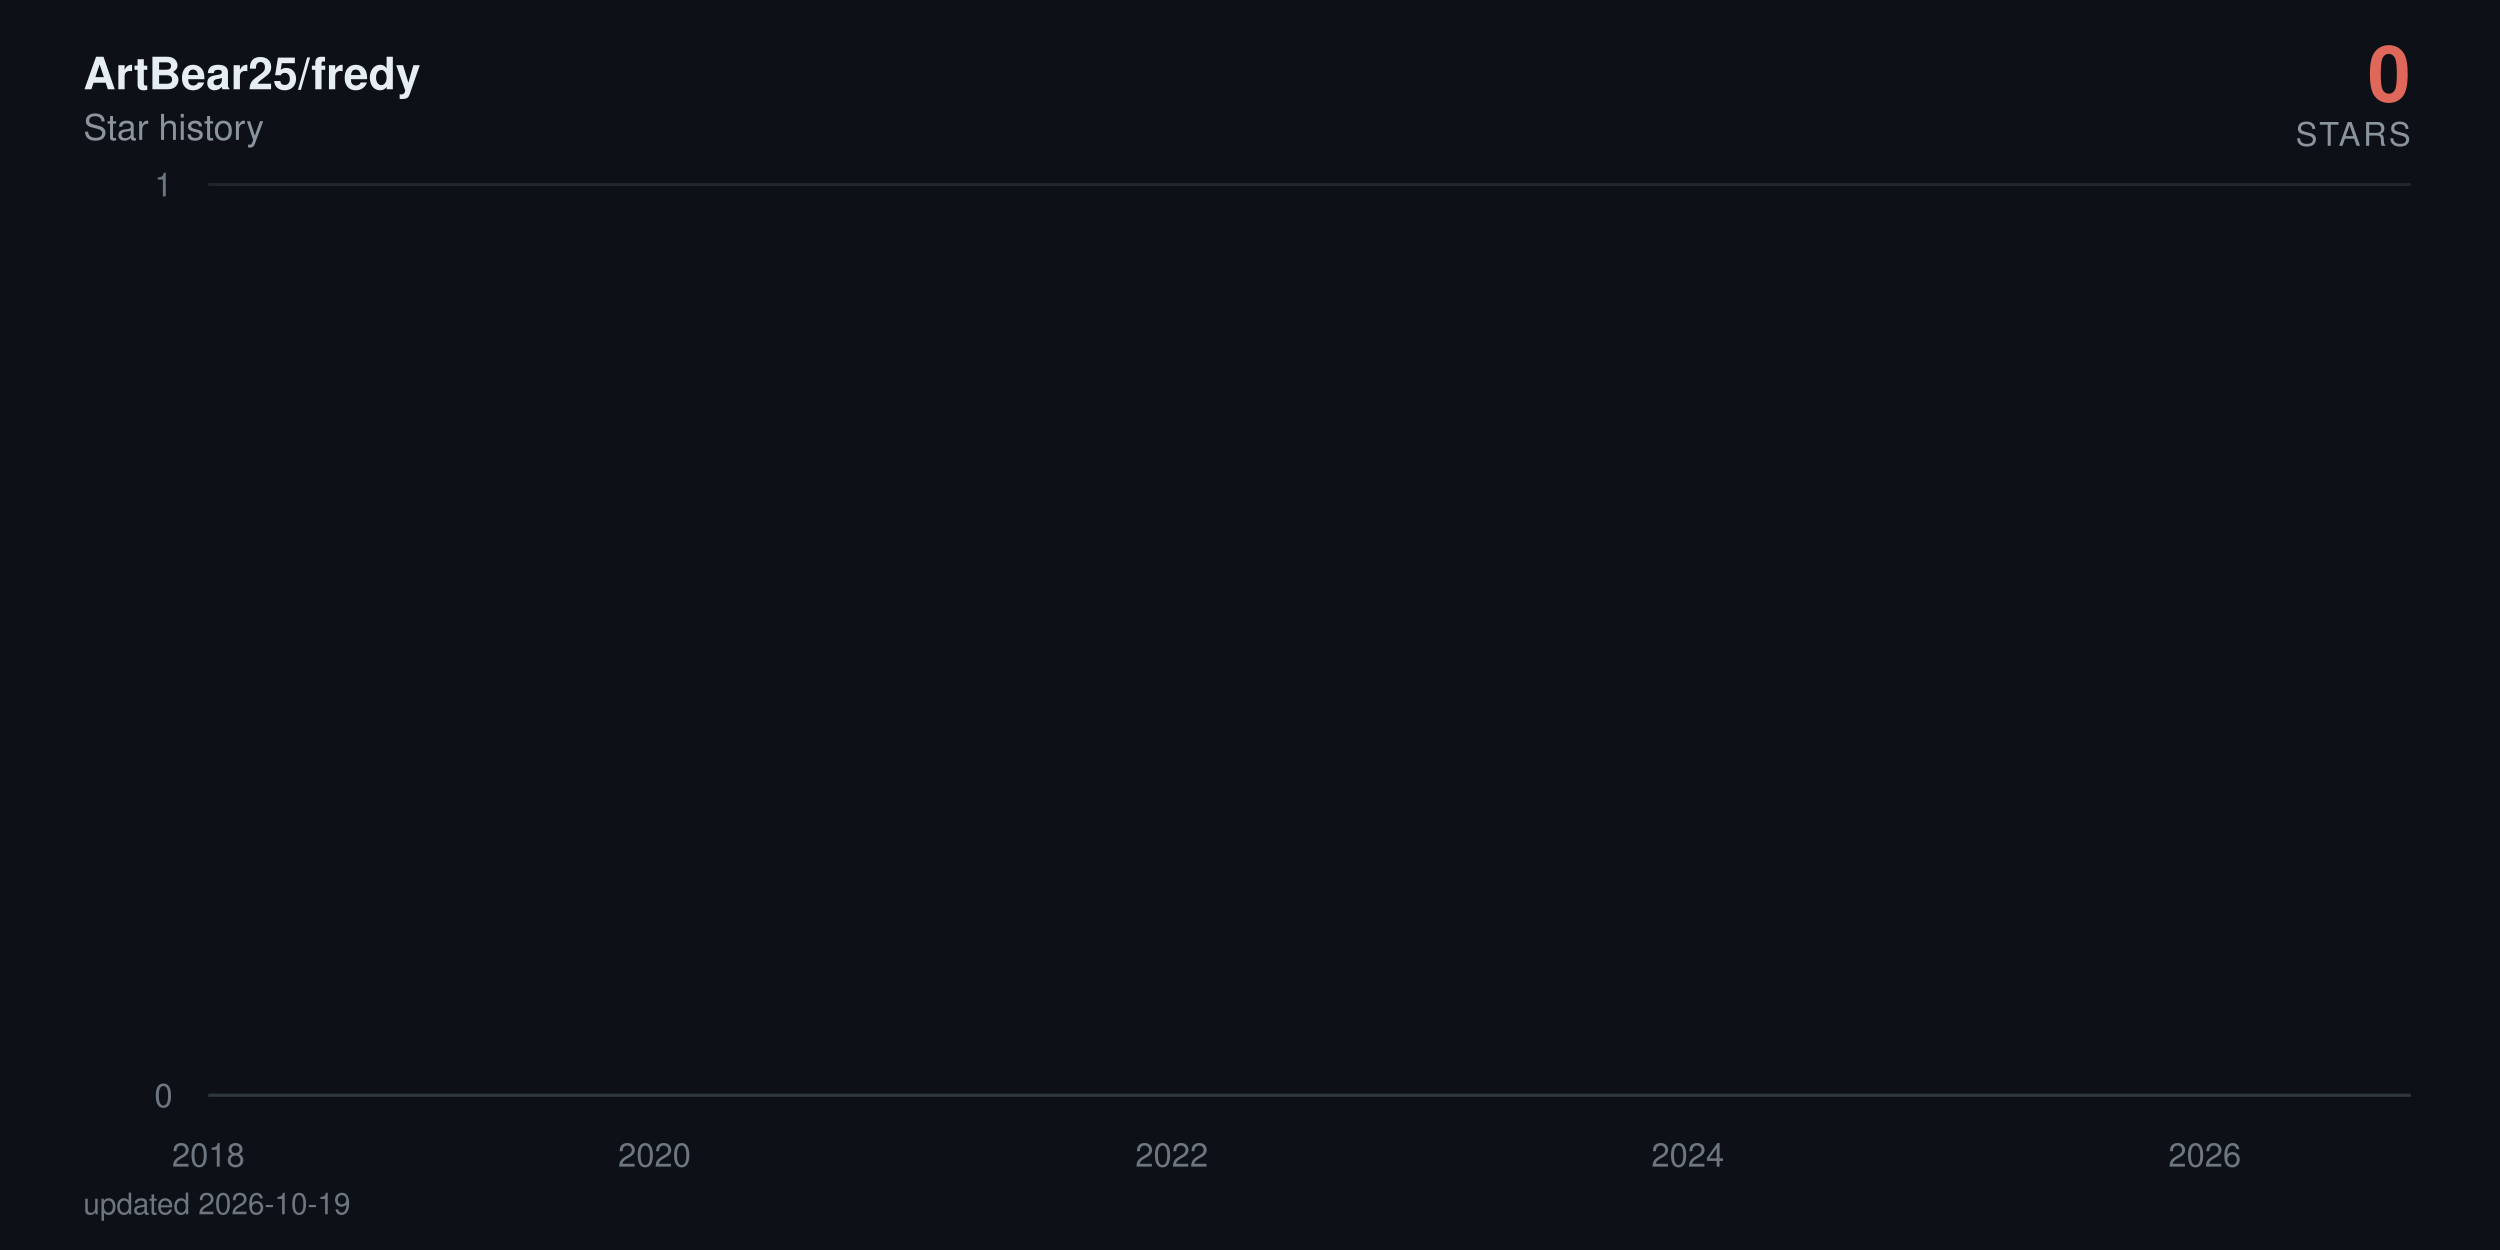
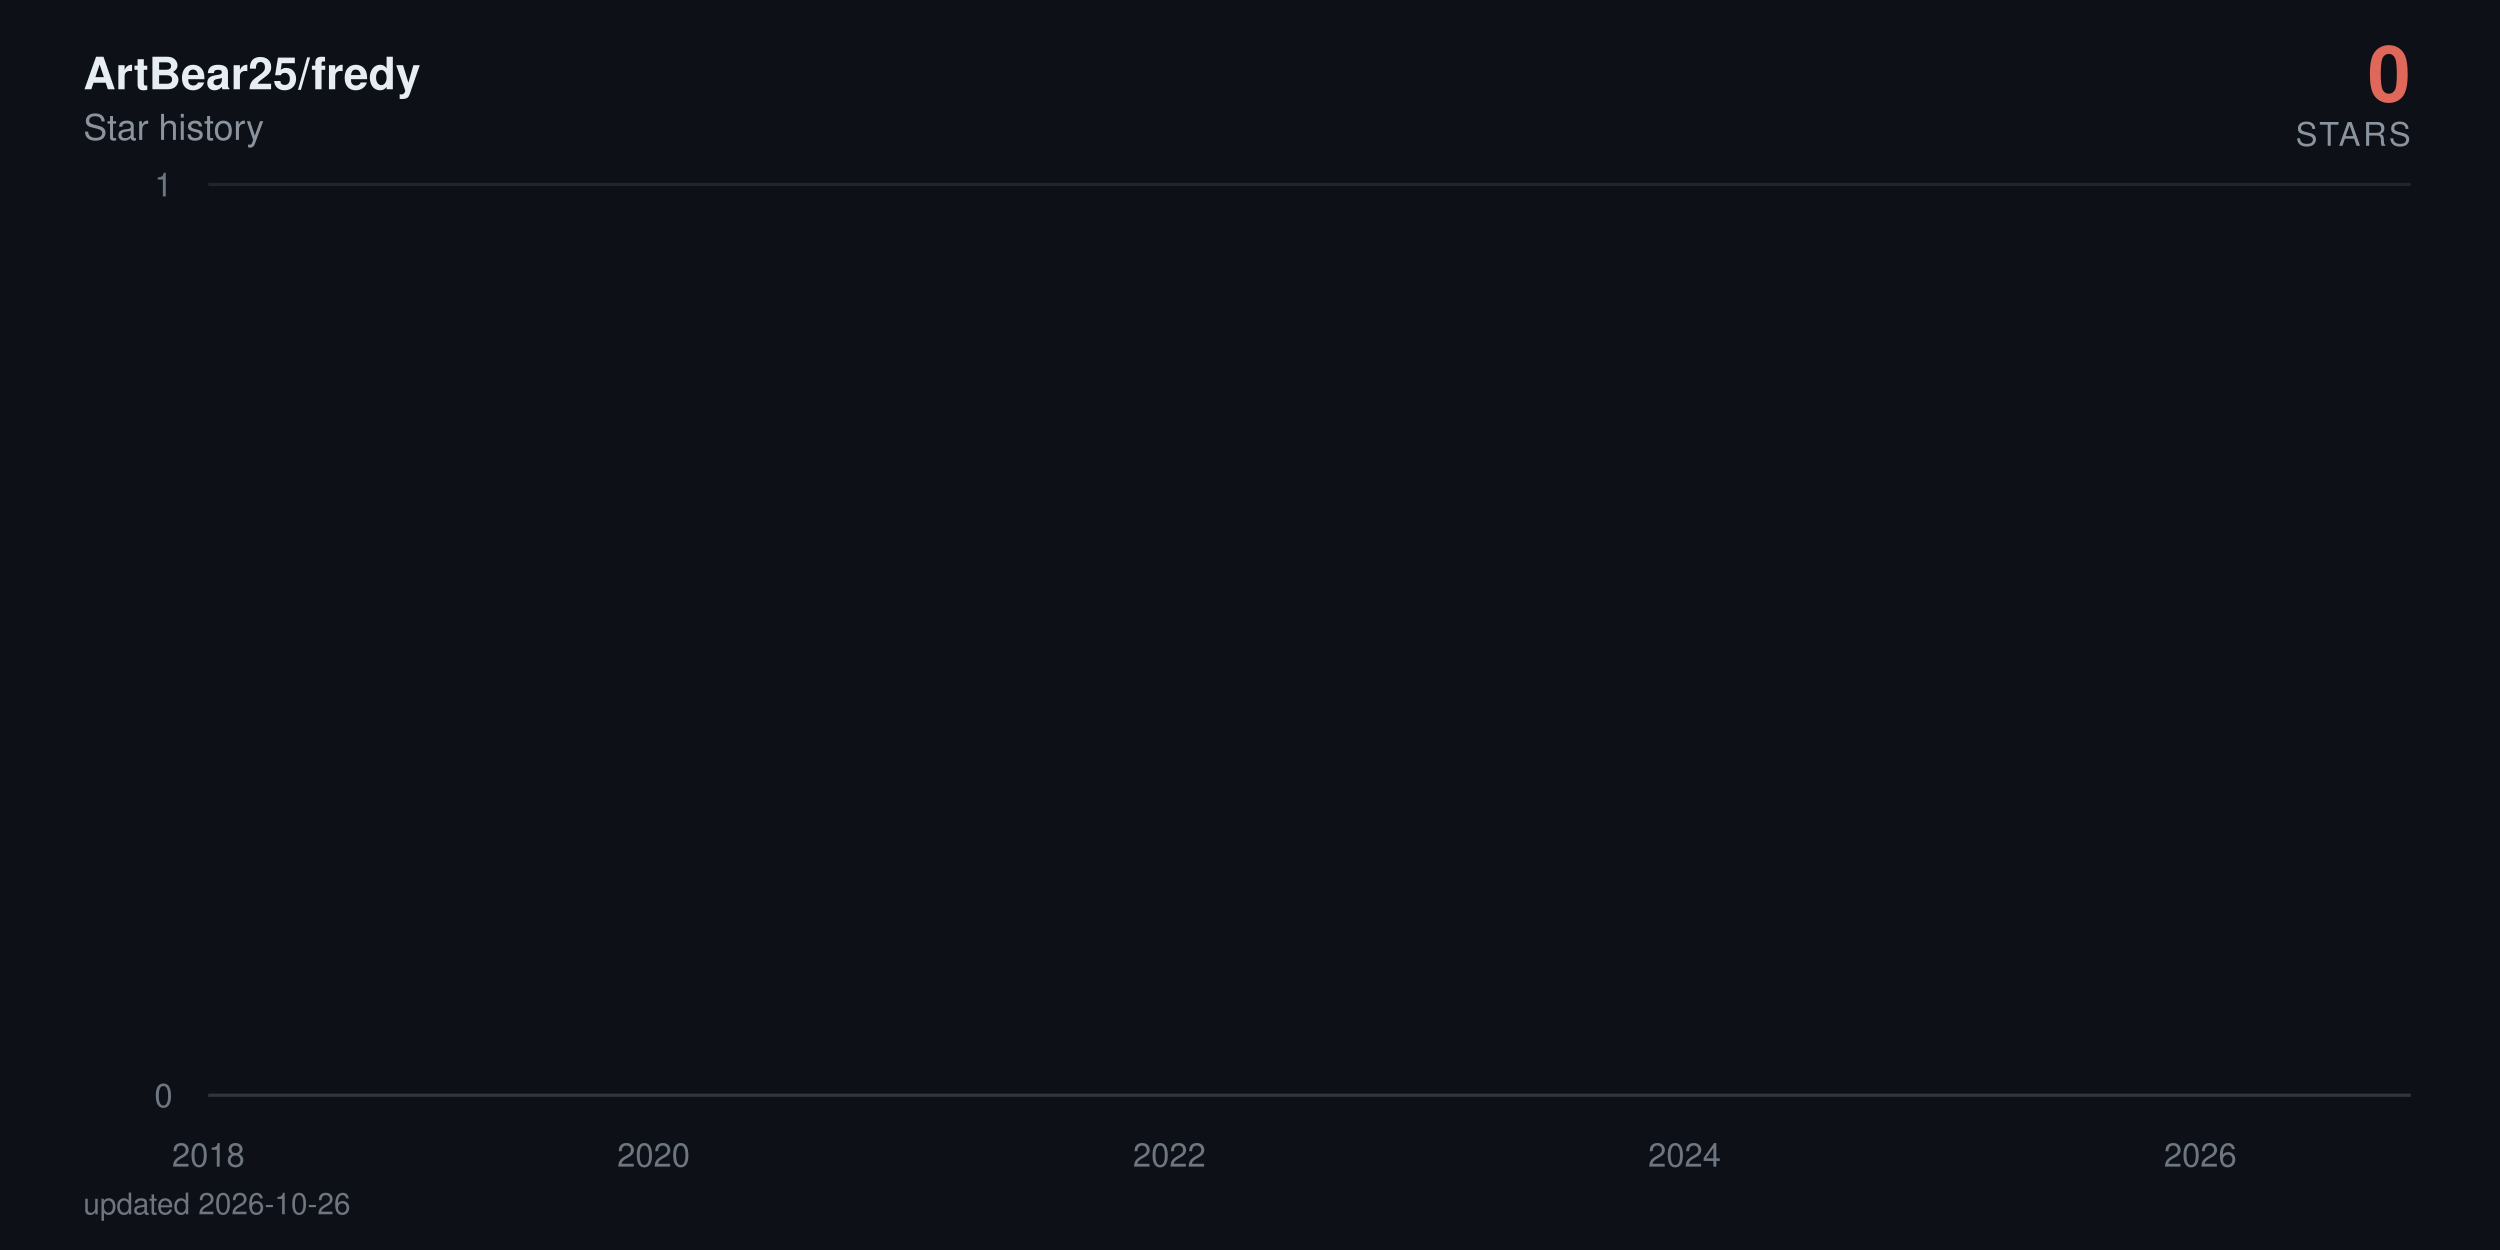
<svg xmlns="http://www.w3.org/2000/svg" viewBox="0 0 840 420" width="840" height="420" role="img" aria-label="ArtBear25/fredy star history: 0 stars">
  <defs>
    <linearGradient id="area" x1="0" y1="0" x2="0" y2="1">
      <stop offset="0%" stop-color="#e0685a" stop-opacity="0.38" />
      <stop offset="100%" stop-color="#e0685a" stop-opacity="0" />
    </linearGradient>
  </defs>
  <style>
    text { font-family: -apple-system, BlinkMacSystemFont, 'Segoe UI', Helvetica, Arial, sans-serif; }
    .tick { fill: #6e7681; font-size: 11px; }
    .title { fill: #e6edf3; font-size: 15px; font-weight: 600; }
    .subtitle { fill: #8b949e; font-size: 12px; }
    .total { fill: #e0685a; font-size: 26px; font-weight: 700; }
    .total-label { fill: #8b949e; font-size: 11px; letter-spacing: 0.08em; }
    .milestone-label { fill: #8b949e; font-size: 10px; font-weight: 600; }
    .footer { fill: #6e7681; font-size: 10px; }

-     .line { stroke-dasharray: 23183; stroke-dashoffset: 23183; animation: draw 2.4s cubic-bezier(0.22, 0.61, 0.36, 1) forwards; }
+     .line { stroke-dasharray: 23184; stroke-dashoffset: 23184; animation: draw 2.4s cubic-bezier(0.22, 0.61, 0.36, 1) forwards; }
    .fill { opacity: 0; animation: appear 1.4s ease-out 0.9s forwards; }
    .milestone { opacity: 0; animation: appear 0.6s ease-out 1.9s forwards; }
    .end { opacity: 0; animation: appear 0.5s ease-out 2.3s forwards; }
    .halo { transform-origin: 810px 368px; animation: pulse 2.8s ease-in-out 2.8s infinite; }

    @keyframes draw { to { stroke-dashoffset: 0; } }
    @keyframes appear { to { opacity: 1; } }
    @keyframes pulse { 0%, 100% { transform: scale(1); opacity: 0.22; } 50% { transform: scale(1.5); opacity: 0.05; } }

    @media (prefers-reduced-motion: reduce) {
      .line { stroke-dashoffset: 0; animation: none; }
      .fill, .milestone, .end { opacity: 1; animation: none; }
      .halo { animation: none; }
    }
  </style>
  <rect width="840" height="420" fill="#0d1117" />
  <text x="28" y="30" class="title">ArtBear25/fredy</text>
  <text x="28" y="47" class="subtitle">Star history</text>
  <text x="810" y="34" text-anchor="end" class="total">0</text>
  <text x="810" y="49" text-anchor="end" class="total-label">STARS</text>
  <line x1="70" y1="368" x2="810" y2="368" stroke="#21262d" stroke-width="1" />
  <text x="58" y="372" text-anchor="end" class="tick">0</text>
  <line x1="70" y1="62" x2="810" y2="62" stroke="#21262d" stroke-width="1" />
  <text x="58" y="66" text-anchor="end" class="tick">1</text>
  <line x1="70" y1="368" x2="810" y2="368" stroke="#30363d" stroke-width="1" />
  <text x="70" y="392" text-anchor="middle" class="tick">2018</text>
-   <text x="219.9" y="392" text-anchor="middle" class="tick">2020</text>
-   <text x="393.7" y="392" text-anchor="middle" class="tick">2022</text>
-   <text x="567.1" y="392" text-anchor="middle" class="tick">2024</text>
-   <text x="740.8" y="392" text-anchor="middle" class="tick">2026</text>
-   <path class="fill" d="M70,368 70,62 L71.7,-64.7 L89.7,-381.5 L90,-441.6 L90.2,-497.5 L196.9,-550 L216.1,-599.7 L219.2,-692 L220.2,-735.3 L224,-776.9 L224.5,-817.1 L231.1,-856 L234.7,-893.7 L255.4,-930.2 L262.5,-965.8 L265.3,-1000.5 L271.5,-1034.3 L284.8,-1067.3 L294.8,-1099.5 L309.5,-1131.1 L310,-1162 L321.4,-1192.3 L321.9,-1222 L326.6,-1251.2 L337.8,-1279.9 L338.3,-1308 L338.5,-1335.7 L341.6,-1363 L342.8,-1389.8 L344.9,-1416.3 L347.6,-1442.3 L359.9,-1468 L368.5,-1493.3 L369.4,-1567.3 L372.5,-1591.4 L377.3,-1615.1 L378.7,-1661.8 L378.9,-1684.7 L379.6,-1707.4 L380.4,-1752 L380.6,-1774 L383,-1795.7 L383.4,-1817.3 L385.6,-1838.6 L387,-1859.7 L387.5,-1880.6 L393.7,-1901.4 L394.8,-1921.9 L395.6,-1942.2 L396.3,-1962.4 L396.8,-1982.4 L397.2,-2002.3 L399.1,-2021.9 L399.8,-2060.8 L400.1,-2080 L400.3,-2099.1 L403.9,-2118 L404.1,-2136.7 L405.1,-2155.3 L405.8,-2173.8 L407.9,-2192.2 L409.1,-2210.4 L411,-2228.5 L413.6,-2246.5 L414.1,-2264.3 L416.5,-2282 L416.7,-2334.5 L420.3,-2351.8 L421,-2368.9 L422.4,-2386 L423.4,-2402.9 L423.6,-2419.8 L426,-2436.5 L427.4,-2453.2 L427.6,-2469.7 L430,-2486.2 L431.4,-2502.5 L432.9,-2535 L433.1,-2551.1 L434.5,-2567 L437.4,-2583 L439.5,-2598.8 L440.5,-2614.5 L441.4,-2630.2 L441.7,-2661.2 L442.1,-2676.7 L443.8,-2692 L444.5,-2707.3 L445.9,-2722.4 L446.2,-2737.6 L446.4,-2752.6 L447.1,-2767.6 L447.8,-2782.5 L449.5,-2812 L449.7,-2841.4 L450.2,-2855.9 L450.9,-2870.4 L451.2,-2899.2 L453.8,-2913.5 L454,-2927.7 L454.7,-2941.9 L459.5,-2970.1 L460.2,-2984.1 L462.6,-2998 L463.1,-3011.9 L463.5,-3025.7 L463.8,-3039.5 L466.1,-3053.2 L469.9,-3066.8 L470.7,-3080.4 L470.9,-3094 L472.3,-3107.5 L474.7,-3120.9 L475.6,-3134.3 L475.9,-3147.7 L476.1,-3161 L476.4,-3174.2 L477.5,-3187.4 L479,-3200.5 L481.3,-3213.6 L481.6,-3226.7 L483.2,-3239.7 L483.7,-3252.6 L487.3,-3265.5 L490.4,-3278.4 L490.9,-3291.2 L492.8,-3304 L493,-3316.7 L493.2,-3329.4 L493.7,-3342.1 L494.9,-3354.7 L495.6,-3367.2 L501.5,-3379.7 L503,-3392.2 L503.7,-3404.6 L505.1,-3417 L505.4,-3429.4 L505.8,-3441.7 L506.3,-3453.9 L506.5,-3466.2 L508.7,-3478.4 L509.9,-3490.5 L514.4,-3514.7 L523.6,-3526.7 L524.4,-3538.7 L530.1,-3550.7 L531.5,-3562.6 L536.7,-3574.5 L537.2,-3586.4 L539.3,-3598.2 L539.6,-3610 L541.2,-3621.8 L542.4,-3633.5 L544.1,-3645.2 L545.5,-3656.8 L551.2,-3668.4 L552.2,-3680 L556.7,-3691.5 L557.2,-3703.1 L566.7,-3714.5 L568.6,-3737.4 L568.8,-3748.8 L570.9,-3760.2 L571.2,-3771.5 L574.7,-3782.8 L575,-3794 L575.2,-3805.3 L577.1,-3816.5 L579.7,-3827.7 L580.4,-3838.8 L582.1,-3849.9 L586.1,-3861 L586.6,-3872.1 L587.8,-3883.1 L592.3,-3894.1 L593,-3916 L596.6,-3926.9 L598.3,-3948.7 L599,-3959.5 L603.3,-3970.3 L605.2,-3981.1 L608.2,-3991.8 L609.7,-4002.6 L611.3,-4013.3 L611.6,-4034.6 L612,-4045.2 L612.3,-4055.8 L612.5,-4066.4 L613,-4076.9 L613.2,-4087.4 L614.2,-4097.9 L615.1,-4108.4 L616.8,-4118.8 L617.8,-4129.3 L619.4,-4150 L619.9,-4160.4 L621.6,-4170.7 L623.5,-4181 L625.6,-4191.3 L626.3,-4201.6 L627,-4211.8 L629.2,-4222 L632,-4232.2 L634.1,-4242.4 L634.9,-4252.5 L635.1,-4262.6 L635.6,-4282.8 L636.3,-4292.9 L637,-4302.9 L637.5,-4312.9 L638.9,-4322.9 L641.3,-4332.9 L643.4,-4342.8 L644.4,-4352.7 L646.3,-4362.6 L651,-4372.5 L652,-4382.4 L652.9,-4392.2 L654.1,-4402.1 L654.6,-4421.7 L659.3,-4431.4 L660.5,-4441.2 L661,-4450.9 L666,-4460.6 L667.9,-4470.3 L668.6,-4480 L673.4,-4489.6 L673.6,-4499.2 L675,-4508.8 L676.2,-4528 L679.8,-4537.6 L680.5,-4547.1 L683.3,-4556.6 L684.5,-4575.6 L684.8,-4585 L685,-4594.5 L685.2,-4603.9 L686,-4632.1 L686.2,-4641.4 L686.4,-4660.1 L686.7,-4669.4 L687.4,-4678.7 L687.9,-4687.9 L689,-4697.2 L689.3,-4706.4 L689.5,-4715.7 L690.2,-4724.9 L691.7,-4734 L693.3,-4743.2 L693.8,-4752.4 L694.3,-4761.5 L695.2,-4779.7 L697.1,-4797.9 L698.3,-4806.9 L698.8,-4816 L699.3,-4825 L701.6,-4834 L702.4,-4843 L702.6,-4860.9 L705.2,-4869.9 L705.4,-4878.8 L707.1,-4887.7 L707.3,-4896.6 L707.6,-4905.5 L708.3,-4914.4 L708.5,-4923.2 L709,-4932.1 L709.2,-4940.9 L709.5,-4949.7 L710.2,-4967.3 L710.4,-4984.8 L710.7,-4993.6 L711.1,-5011 L711.4,-5028.4 L712.3,-5037 L712.6,-5054.3 L712.8,-5071.6 L713.5,-5080.2 L713.8,-5088.8 L714,-5097.3 L714.5,-5105.9 L715.2,-5173.9 L715.4,-5190.8 L715.9,-5216 L716.1,-5224.4 L717.3,-5232.7 L717.6,-5241.1 L717.8,-5257.7 L718,-5274.4 L718.3,-5282.7 L718.5,-5307.5 L718.7,-5315.7 L719,-5323.9 L719.5,-5332.1 L719.7,-5340.4 L721.6,-5348.6 L722.1,-5389.4 L722.3,-5397.5 L722.5,-5405.6 L722.8,-5413.7 L723,-5429.9 L723.7,-5446 L724,-5470.1 L724.2,-5486.1 L724.7,-5494.1 L725.2,-5510.1 L725.4,-5526 L725.6,-5533.9 L726.4,-5557.7 L726.8,-5581.3 L727.1,-5589.2 L727.5,-5597 L728,-5604.9 L728.5,-5620.5 L728.7,-5628.4 L729,-5636.2 L729.2,-5651.7 L729.9,-5659.5 L730.2,-5667.3 L730.4,-5675 L730.6,-5690.5 L730.9,-5698.2 L732.1,-5705.9 L732.8,-5713.6 L733.2,-5721.3 L733.5,-5729 L733.7,-5744.3 L734,-5767.3 L735.1,-5774.9 L735.4,-5782.5 L735.6,-5805.3 L735.9,-5820.5 L736.3,-5828 L737.5,-5835.6 L739.4,-5858.2 L739.9,-5865.7 L740.4,-5873.2 L740.6,-5895.7 L740.8,-5918 L741.1,-5947.8 L741.3,-5955.2 L741.8,-5992.1 L742,-6014.1 L742.3,-6028.8 L742.5,-6065.3 L743.5,-6072.6 L743.9,-6079.8 L744.4,-6087.1 L744.6,-6094.3 L744.9,-6101.6 L745.1,-6108.8 L745.4,-6130.4 L745.6,-6144.8 L745.8,-6152 L746.3,-6180.7 L746.8,-6187.8 L747,-6209.2 L747.3,-6216.3 L747.7,-6223.4 L748,-6237.6 L748.2,-6251.8 L748.5,-6258.9 L748.7,-6287.1 L748.9,-6329.1 L749.2,-6350.1 L749.4,-6364 L749.6,-6371 L749.9,-6377.9 L750.1,-6384.8 L750.4,-6405.6 L750.6,-6419.4 L750.8,-6433.2 L751.1,-6446.9 L751.5,-6460.7 L751.8,-6488 L752.3,-6501.7 L752.5,-6508.5 L752.7,-6522.1 L753,-6528.9 L753.2,-6549.2 L753.7,-6556 L753.9,-6562.7 L754.2,-6569.5 L754.9,-6583 L755.1,-6603.2 L755.3,-6609.9 L755.6,-6623.3 L755.8,-6636.7 L756.1,-6643.3 L756.3,-6656.7 L756.5,-6703.2 L756.8,-6723 L757,-6729.6 L757.2,-6736.2 L757.5,-6756 L757.7,-6762.5 L758,-6769.1 L758.4,-6775.6 L758.9,-6795.3 L759.1,-6814.9 L759.4,-6834.4 L759.9,-6853.9 L760.1,-6866.8 L760.3,-6873.3 L760.6,-6892.7 L760.8,-6899.1 L761.3,-6912 L761.5,-6931.2 L761.8,-6950.5 L762,-6956.9 L762.2,-6982.4 L762.5,-6988.7 L762.9,-6995.1 L763.2,-7001.5 L763.4,-7007.8 L763.7,-7014.2 L764.1,-7020.5 L764.4,-7039.5 L764.6,-7045.8 L764.8,-7052.1 L765.1,-7058.4 L765.6,-7064.7 L766.5,-7071 L766.8,-7083.6 L767.5,-7114.9 L767.7,-7133.7 L768.2,-7146.2 L768.4,-7152.4 L769.1,-7158.6 L769.4,-7164.8 L769.8,-7177.2 L770.1,-7189.6 L770.3,-7195.8 L770.6,-7202 L770.8,-7226.7 L771.7,-7232.9 L772,-7245.2 L772.5,-7257.5 L772.7,-7263.6 L772.9,-7269.8 L773.6,-7275.9 L774.1,-7282 L774.4,-7294.2 L774.6,-7306.4 L774.8,-7312.5 L775.1,-7318.6 L775.3,-7324.7 L775.5,-7330.8 L775.8,-7336.9 L776,-7343 L776.3,-7349 L776.5,-8194.5 L776.7,-9361.6 L777,-9557 L777.2,-9706.8 L777.4,-9776.3 L777.7,-9840.7 L777.9,-9854.4 L778.2,-9881.9 L778.4,-9909.2 L778.6,-9936.5 L778.9,-9959.2 L779.3,-9968.3 L779.6,-9981.9 L779.8,-10013.5 L780.1,-10121.2 L780.3,-10143.4 L780.5,-10179 L780.8,-10183.5 L781,-10187.9 L781.2,-10210 L781.5,-10223.3 L781.7,-10241 L782,-10263 L782.4,-10285 L782.7,-10293.8 L782.9,-10302.6 L783.1,-10311.4 L783.4,-10337.6 L783.6,-10350.7 L783.9,-10363.8 L784.1,-10368.2 L784.3,-10385.6 L784.6,-10394.3 L784.8,-10407.4 L785,-10442.1 L785.3,-10450.7 L785.5,-10459.4 L785.8,-10468 L786,-10472.3 L786.5,-10481 L786.9,-10493.9 L787.2,-10502.5 L787.7,-10506.8 L787.9,-10519.8 L788.1,-10524.1 L788.4,-10541.2 L788.6,-10549.8 L788.9,-10562.7 L789.1,-10571.2 L789.3,-10584.1 L789.6,-10588.3 L789.8,-10626.7 L790,-10866.8 L790.3,-10949.9 L790.5,-10966.4 L790.8,-10991.2 L791,-11003.5 L791.2,-11020 L791.5,-11036.4 L791.7,-11044.6 L792.2,-11048.7 L792.4,-11052.8 L792.7,-11056.9 L792.9,-11069.2 L793.1,-11081.5 L793.4,-11085.6 L793.6,-11101.9 L793.8,-11106 L794.1,-11130.4 L794.3,-11134.5 L794.6,-11146.7 L794.8,-11154.8 L795,-11154.8 L795.3,-11183.2 L795.5,-11199.4 L795.7,-11203.5 L796,-11207.5 L796.2,-11219.7 L796.5,-11227.7 L796.7,-11227.7 L796.9,-11243.9 L797.2,-11264 L797.4,-11272.1 L797.6,-11280.1 L797.9,-11288.2 L798.1,-11296.2 L798.4,-11304.2 L801.7,368 L803.3,368 L805,368 L806.7,368 L808.3,368 L810,368 L810,368 Z" fill="url(#area)" />
-   <path class="line" d="M70,62 L71.7,-64.7 L89.7,-381.5 L90,-441.6 L90.2,-497.5 L196.9,-550 L216.1,-599.7 L219.2,-692 L220.2,-735.3 L224,-776.9 L224.5,-817.1 L231.1,-856 L234.7,-893.7 L255.4,-930.2 L262.5,-965.8 L265.3,-1000.5 L271.5,-1034.3 L284.8,-1067.3 L294.8,-1099.5 L309.5,-1131.1 L310,-1162 L321.4,-1192.3 L321.9,-1222 L326.6,-1251.2 L337.8,-1279.9 L338.3,-1308 L338.5,-1335.7 L341.6,-1363 L342.8,-1389.8 L344.9,-1416.3 L347.6,-1442.3 L359.9,-1468 L368.5,-1493.3 L369.4,-1567.3 L372.5,-1591.4 L377.3,-1615.1 L378.7,-1661.8 L378.9,-1684.7 L379.6,-1707.4 L380.4,-1752 L380.6,-1774 L383,-1795.7 L383.4,-1817.3 L385.6,-1838.6 L387,-1859.7 L387.5,-1880.6 L393.7,-1901.4 L394.8,-1921.9 L395.6,-1942.2 L396.3,-1962.4 L396.8,-1982.4 L397.2,-2002.3 L399.1,-2021.9 L399.8,-2060.8 L400.1,-2080 L400.3,-2099.1 L403.9,-2118 L404.1,-2136.7 L405.1,-2155.3 L405.8,-2173.8 L407.9,-2192.2 L409.1,-2210.4 L411,-2228.5 L413.6,-2246.5 L414.1,-2264.3 L416.5,-2282 L416.7,-2334.5 L420.3,-2351.8 L421,-2368.9 L422.4,-2386 L423.4,-2402.9 L423.6,-2419.8 L426,-2436.5 L427.4,-2453.2 L427.6,-2469.7 L430,-2486.2 L431.4,-2502.5 L432.9,-2535 L433.1,-2551.1 L434.5,-2567 L437.4,-2583 L439.5,-2598.8 L440.5,-2614.5 L441.4,-2630.2 L441.7,-2661.2 L442.1,-2676.7 L443.8,-2692 L444.5,-2707.3 L445.9,-2722.4 L446.2,-2737.6 L446.4,-2752.6 L447.1,-2767.6 L447.8,-2782.5 L449.5,-2812 L449.7,-2841.4 L450.2,-2855.9 L450.9,-2870.4 L451.2,-2899.2 L453.8,-2913.5 L454,-2927.7 L454.7,-2941.9 L459.5,-2970.1 L460.2,-2984.1 L462.6,-2998 L463.1,-3011.9 L463.5,-3025.7 L463.8,-3039.5 L466.1,-3053.2 L469.9,-3066.8 L470.7,-3080.4 L470.9,-3094 L472.3,-3107.5 L474.7,-3120.9 L475.6,-3134.3 L475.9,-3147.7 L476.1,-3161 L476.4,-3174.2 L477.5,-3187.4 L479,-3200.5 L481.3,-3213.6 L481.6,-3226.7 L483.2,-3239.7 L483.7,-3252.6 L487.3,-3265.5 L490.4,-3278.4 L490.9,-3291.2 L492.8,-3304 L493,-3316.7 L493.2,-3329.4 L493.7,-3342.1 L494.9,-3354.7 L495.6,-3367.2 L501.5,-3379.7 L503,-3392.2 L503.7,-3404.6 L505.1,-3417 L505.4,-3429.4 L505.8,-3441.7 L506.3,-3453.9 L506.5,-3466.2 L508.7,-3478.4 L509.9,-3490.5 L514.4,-3514.7 L523.6,-3526.7 L524.4,-3538.7 L530.1,-3550.7 L531.5,-3562.6 L536.7,-3574.5 L537.2,-3586.4 L539.3,-3598.2 L539.6,-3610 L541.2,-3621.8 L542.4,-3633.5 L544.1,-3645.2 L545.5,-3656.8 L551.2,-3668.4 L552.2,-3680 L556.7,-3691.5 L557.2,-3703.1 L566.7,-3714.5 L568.6,-3737.4 L568.8,-3748.8 L570.9,-3760.2 L571.2,-3771.5 L574.7,-3782.8 L575,-3794 L575.2,-3805.3 L577.1,-3816.5 L579.7,-3827.7 L580.4,-3838.8 L582.1,-3849.9 L586.1,-3861 L586.6,-3872.1 L587.8,-3883.1 L592.3,-3894.1 L593,-3916 L596.6,-3926.9 L598.3,-3948.7 L599,-3959.5 L603.3,-3970.3 L605.2,-3981.1 L608.2,-3991.8 L609.7,-4002.6 L611.3,-4013.3 L611.6,-4034.6 L612,-4045.2 L612.3,-4055.8 L612.5,-4066.4 L613,-4076.9 L613.2,-4087.4 L614.2,-4097.9 L615.1,-4108.4 L616.8,-4118.8 L617.8,-4129.3 L619.4,-4150 L619.9,-4160.4 L621.6,-4170.7 L623.5,-4181 L625.6,-4191.3 L626.3,-4201.6 L627,-4211.8 L629.2,-4222 L632,-4232.2 L634.1,-4242.4 L634.9,-4252.5 L635.1,-4262.6 L635.6,-4282.8 L636.3,-4292.9 L637,-4302.9 L637.5,-4312.9 L638.9,-4322.9 L641.3,-4332.9 L643.4,-4342.8 L644.4,-4352.7 L646.3,-4362.6 L651,-4372.5 L652,-4382.4 L652.9,-4392.2 L654.1,-4402.1 L654.6,-4421.7 L659.3,-4431.4 L660.5,-4441.2 L661,-4450.9 L666,-4460.6 L667.9,-4470.3 L668.6,-4480 L673.4,-4489.6 L673.6,-4499.2 L675,-4508.8 L676.2,-4528 L679.8,-4537.6 L680.5,-4547.1 L683.3,-4556.6 L684.5,-4575.6 L684.8,-4585 L685,-4594.5 L685.2,-4603.9 L686,-4632.1 L686.2,-4641.4 L686.4,-4660.1 L686.7,-4669.4 L687.4,-4678.7 L687.9,-4687.9 L689,-4697.2 L689.3,-4706.4 L689.5,-4715.7 L690.2,-4724.9 L691.7,-4734 L693.3,-4743.2 L693.8,-4752.4 L694.3,-4761.5 L695.2,-4779.7 L697.1,-4797.9 L698.3,-4806.9 L698.8,-4816 L699.3,-4825 L701.6,-4834 L702.4,-4843 L702.6,-4860.9 L705.2,-4869.9 L705.4,-4878.8 L707.1,-4887.7 L707.3,-4896.6 L707.6,-4905.5 L708.3,-4914.4 L708.5,-4923.2 L709,-4932.1 L709.2,-4940.9 L709.5,-4949.7 L710.2,-4967.3 L710.4,-4984.8 L710.7,-4993.6 L711.1,-5011 L711.4,-5028.4 L712.3,-5037 L712.6,-5054.3 L712.8,-5071.6 L713.5,-5080.2 L713.8,-5088.8 L714,-5097.3 L714.5,-5105.9 L715.2,-5173.9 L715.4,-5190.8 L715.9,-5216 L716.1,-5224.4 L717.3,-5232.7 L717.6,-5241.1 L717.8,-5257.7 L718,-5274.4 L718.3,-5282.7 L718.5,-5307.5 L718.7,-5315.7 L719,-5323.9 L719.5,-5332.1 L719.7,-5340.4 L721.6,-5348.6 L722.1,-5389.4 L722.3,-5397.5 L722.5,-5405.6 L722.8,-5413.7 L723,-5429.9 L723.7,-5446 L724,-5470.1 L724.2,-5486.1 L724.7,-5494.1 L725.2,-5510.1 L725.4,-5526 L725.6,-5533.9 L726.4,-5557.7 L726.8,-5581.3 L727.1,-5589.2 L727.5,-5597 L728,-5604.9 L728.5,-5620.5 L728.7,-5628.4 L729,-5636.2 L729.2,-5651.7 L729.9,-5659.5 L730.2,-5667.3 L730.4,-5675 L730.6,-5690.5 L730.9,-5698.2 L732.1,-5705.9 L732.8,-5713.6 L733.2,-5721.3 L733.5,-5729 L733.7,-5744.3 L734,-5767.3 L735.1,-5774.9 L735.4,-5782.5 L735.6,-5805.3 L735.9,-5820.5 L736.3,-5828 L737.5,-5835.6 L739.4,-5858.2 L739.9,-5865.7 L740.4,-5873.2 L740.6,-5895.7 L740.8,-5918 L741.1,-5947.8 L741.3,-5955.2 L741.8,-5992.1 L742,-6014.1 L742.3,-6028.8 L742.5,-6065.3 L743.5,-6072.6 L743.9,-6079.8 L744.4,-6087.1 L744.6,-6094.3 L744.9,-6101.6 L745.1,-6108.8 L745.4,-6130.4 L745.6,-6144.8 L745.8,-6152 L746.3,-6180.7 L746.8,-6187.8 L747,-6209.2 L747.3,-6216.3 L747.7,-6223.4 L748,-6237.6 L748.2,-6251.8 L748.5,-6258.9 L748.7,-6287.1 L748.9,-6329.1 L749.2,-6350.1 L749.4,-6364 L749.6,-6371 L749.9,-6377.9 L750.1,-6384.8 L750.4,-6405.6 L750.6,-6419.4 L750.8,-6433.2 L751.1,-6446.9 L751.5,-6460.7 L751.8,-6488 L752.3,-6501.7 L752.5,-6508.5 L752.7,-6522.1 L753,-6528.9 L753.2,-6549.2 L753.7,-6556 L753.9,-6562.7 L754.2,-6569.5 L754.9,-6583 L755.1,-6603.2 L755.3,-6609.9 L755.6,-6623.3 L755.8,-6636.7 L756.1,-6643.3 L756.3,-6656.7 L756.5,-6703.2 L756.8,-6723 L757,-6729.6 L757.2,-6736.2 L757.5,-6756 L757.7,-6762.5 L758,-6769.1 L758.4,-6775.6 L758.9,-6795.3 L759.1,-6814.9 L759.4,-6834.4 L759.9,-6853.9 L760.1,-6866.8 L760.3,-6873.3 L760.6,-6892.7 L760.8,-6899.1 L761.3,-6912 L761.5,-6931.2 L761.8,-6950.5 L762,-6956.9 L762.2,-6982.4 L762.5,-6988.7 L762.9,-6995.1 L763.2,-7001.5 L763.4,-7007.8 L763.7,-7014.2 L764.1,-7020.5 L764.4,-7039.5 L764.6,-7045.8 L764.8,-7052.1 L765.1,-7058.4 L765.6,-7064.7 L766.5,-7071 L766.8,-7083.6 L767.5,-7114.9 L767.7,-7133.7 L768.2,-7146.2 L768.4,-7152.4 L769.1,-7158.6 L769.4,-7164.8 L769.8,-7177.2 L770.1,-7189.6 L770.3,-7195.8 L770.6,-7202 L770.8,-7226.7 L771.7,-7232.9 L772,-7245.2 L772.5,-7257.5 L772.7,-7263.6 L772.9,-7269.8 L773.6,-7275.9 L774.1,-7282 L774.4,-7294.2 L774.6,-7306.4 L774.8,-7312.5 L775.1,-7318.6 L775.3,-7324.7 L775.5,-7330.8 L775.8,-7336.9 L776,-7343 L776.3,-7349 L776.5,-8194.5 L776.7,-9361.6 L777,-9557 L777.2,-9706.8 L777.4,-9776.3 L777.7,-9840.7 L777.9,-9854.4 L778.2,-9881.9 L778.4,-9909.2 L778.6,-9936.5 L778.9,-9959.2 L779.3,-9968.3 L779.6,-9981.9 L779.8,-10013.5 L780.1,-10121.2 L780.3,-10143.4 L780.5,-10179 L780.8,-10183.5 L781,-10187.9 L781.2,-10210 L781.5,-10223.3 L781.7,-10241 L782,-10263 L782.4,-10285 L782.7,-10293.8 L782.9,-10302.6 L783.1,-10311.4 L783.4,-10337.6 L783.6,-10350.7 L783.9,-10363.8 L784.1,-10368.2 L784.3,-10385.6 L784.6,-10394.3 L784.8,-10407.4 L785,-10442.1 L785.3,-10450.7 L785.5,-10459.4 L785.8,-10468 L786,-10472.3 L786.5,-10481 L786.9,-10493.9 L787.2,-10502.5 L787.7,-10506.8 L787.9,-10519.8 L788.1,-10524.1 L788.4,-10541.2 L788.6,-10549.8 L788.9,-10562.7 L789.1,-10571.2 L789.3,-10584.1 L789.6,-10588.3 L789.8,-10626.7 L790,-10866.8 L790.3,-10949.9 L790.5,-10966.4 L790.8,-10991.2 L791,-11003.5 L791.2,-11020 L791.5,-11036.4 L791.7,-11044.6 L792.2,-11048.7 L792.4,-11052.8 L792.7,-11056.9 L792.9,-11069.2 L793.1,-11081.5 L793.4,-11085.6 L793.6,-11101.9 L793.8,-11106 L794.1,-11130.4 L794.3,-11134.5 L794.6,-11146.7 L794.8,-11154.8 L795,-11154.8 L795.3,-11183.2 L795.5,-11199.4 L795.7,-11203.5 L796,-11207.5 L796.2,-11219.7 L796.5,-11227.7 L796.7,-11227.7 L796.9,-11243.9 L797.2,-11264 L797.4,-11272.1 L797.6,-11280.1 L797.9,-11288.2 L798.1,-11296.2 L798.4,-11304.2 L801.7,368 L803.3,368 L805,368 L806.7,368 L808.3,368 L810,368" fill="none" stroke="#e0685a" stroke-width="2.5" stroke-linecap="round" stroke-linejoin="round" />
+   <text x="219.6" y="392" text-anchor="middle" class="tick">2020</text>
+   <text x="392.9" y="392" text-anchor="middle" class="tick">2022</text>
+   <text x="566" y="392" text-anchor="middle" class="tick">2024</text>
+   <text x="739.3" y="392" text-anchor="middle" class="tick">2026</text>
+   <path class="fill" d="M70,368 70,62 L71.7,-64.7 L89.7,-381.5 L89.9,-441.6 L90.2,-497.5 L196.6,-550 L215.8,-599.7 L218.9,-692 L219.8,-735.3 L223.6,-776.9 L224.1,-817.1 L230.8,-856 L234.3,-893.7 L254.9,-930.2 L262.1,-965.8 L264.9,-1000.5 L271.1,-1034.3 L284.3,-1067.3 L294.3,-1099.5 L309,-1131.1 L309.5,-1162 L320.9,-1192.3 L321.3,-1222 L326.1,-1251.2 L337.2,-1279.9 L337.7,-1308 L337.9,-1335.7 L341,-1363 L342.2,-1389.8 L344.3,-1416.3 L346.9,-1442.3 L359.3,-1468 L367.8,-1493.3 L368.8,-1567.3 L371.8,-1591.4 L376.6,-1615.1 L378,-1661.8 L378.2,-1684.7 L378.9,-1707.4 L379.7,-1752 L379.9,-1774 L382.3,-1795.7 L382.7,-1817.3 L384.9,-1838.6 L386.3,-1859.7 L386.8,-1880.6 L392.9,-1901.4 L394.1,-1921.9 L394.8,-1942.2 L395.5,-1962.4 L396,-1982.4 L396.5,-2002.3 L398.4,-2021.9 L399.1,-2060.8 L399.3,-2080 L399.6,-2099.1 L403.1,-2118 L403.4,-2136.7 L404.3,-2155.3 L405,-2173.8 L407.2,-2192.2 L408.3,-2210.4 L410.2,-2228.5 L412.9,-2246.5 L413.3,-2264.3 L415.7,-2282 L415.9,-2334.5 L419.5,-2351.8 L420.2,-2368.9 L421.6,-2386 L422.6,-2402.9 L422.8,-2419.8 L425.2,-2436.5 L426.6,-2453.2 L426.8,-2469.7 L429.2,-2486.2 L430.6,-2502.5 L432.1,-2535 L432.3,-2551.1 L433.7,-2567 L436.6,-2583 L438.7,-2598.8 L439.6,-2614.5 L440.6,-2630.2 L440.8,-2661.2 L441.3,-2676.7 L443,-2692 L443.7,-2707.3 L445.1,-2722.4 L445.3,-2737.6 L445.6,-2752.6 L446.3,-2767.6 L447,-2782.5 L448.7,-2812 L448.9,-2841.4 L449.4,-2855.9 L450.1,-2870.4 L450.3,-2899.2 L452.9,-2913.5 L453.2,-2927.7 L453.9,-2941.9 L458.6,-2970.1 L459.3,-2984.1 L461.7,-2998 L462.2,-3011.9 L462.6,-3025.7 L462.9,-3039.5 L465.3,-3053.2 L469,-3066.8 L469.8,-3080.4 L470,-3094 L471.4,-3107.5 L473.8,-3120.9 L474.7,-3134.3 L475,-3147.7 L475.2,-3161 L475.4,-3174.2 L476.6,-3187.4 L478.1,-3200.5 L480.4,-3213.6 L480.7,-3226.7 L482.3,-3239.7 L482.8,-3252.6 L486.4,-3265.5 L489.4,-3278.4 L489.9,-3291.2 L491.8,-3304 L492,-3316.7 L492.3,-3329.4 L492.8,-3342.1 L493.9,-3354.7 L494.7,-3367.2 L500.6,-3379.7 L502,-3392.2 L502.7,-3404.6 L504.1,-3417 L504.4,-3429.4 L504.8,-3441.7 L505.3,-3453.9 L505.6,-3466.2 L507.7,-3478.4 L508.9,-3490.5 L513.4,-3514.7 L522.6,-3526.7 L523.3,-3538.7 L529,-3550.7 L530.5,-3562.6 L535.7,-3574.5 L536.1,-3586.4 L538.3,-3598.2 L538.5,-3610 L540.2,-3621.8 L541.4,-3633.5 L543,-3645.2 L544.4,-3656.8 L550.1,-3668.4 L551.1,-3680 L555.6,-3691.5 L556.1,-3703.1 L565.5,-3714.5 L567.4,-3737.4 L567.7,-3748.8 L569.8,-3760.2 L570.1,-3771.5 L573.6,-3782.8 L573.8,-3794 L574.1,-3805.3 L576,-3816.5 L578.6,-3827.7 L579.3,-3838.8 L581,-3849.9 L585,-3861 L585.5,-3872.1 L586.6,-3883.1 L591.2,-3894.1 L591.9,-3916 L595.4,-3926.9 L597.1,-3948.7 L597.8,-3959.5 L602.1,-3970.3 L604,-3981.1 L607,-3991.8 L608.5,-4002.6 L610.1,-4013.3 L610.4,-4034.6 L610.8,-4045.2 L611.1,-4055.8 L611.3,-4066.4 L611.8,-4076.9 L612,-4087.4 L613,-4097.9 L613.9,-4108.4 L615.6,-4118.8 L616.5,-4129.3 L618.2,-4150 L618.7,-4160.4 L620.3,-4170.7 L622.2,-4181 L624.3,-4191.3 L625.1,-4201.6 L625.8,-4211.8 L627.9,-4222 L630.7,-4232.2 L632.9,-4242.4 L633.6,-4252.5 L633.8,-4262.6 L634.3,-4282.8 L635,-4292.9 L635.7,-4302.9 L636.2,-4312.9 L637.6,-4322.9 L640,-4332.9 L642.1,-4342.8 L643.1,-4352.7 L645,-4362.6 L649.7,-4372.5 L650.7,-4382.4 L651.6,-4392.2 L652.8,-4402.1 L653.3,-4421.7 L658,-4431.4 L659.2,-4441.2 L659.7,-4450.9 L664.7,-4460.6 L666.6,-4470.3 L667.3,-4480 L672,-4489.6 L672.2,-4499.2 L673.7,-4508.8 L674.9,-4528 L678.4,-4537.6 L679.1,-4547.1 L682,-4556.6 L683.1,-4575.6 L683.4,-4585 L683.6,-4594.5 L683.9,-4603.9 L684.6,-4632.1 L684.8,-4641.4 L685,-4660.1 L685.3,-4669.4 L686,-4678.7 L686.5,-4687.9 L687.7,-4697.2 L687.9,-4706.4 L688.1,-4715.7 L688.8,-4724.9 L690.3,-4734 L691.9,-4743.2 L692.4,-4752.4 L692.9,-4761.5 L693.8,-4779.7 L695.7,-4797.9 L696.9,-4806.9 L697.4,-4816 L697.9,-4825 L700.2,-4834 L700.9,-4843 L701.2,-4860.9 L703.8,-4869.9 L704,-4878.8 L705.7,-4887.7 L705.9,-4896.6 L706.1,-4905.5 L706.9,-4914.4 L707.1,-4923.2 L707.6,-4932.1 L707.8,-4940.9 L708,-4949.7 L708.8,-4967.3 L709,-4984.8 L709.2,-4993.6 L709.7,-5011 L709.9,-5028.4 L710.9,-5037 L711.1,-5054.3 L711.4,-5071.6 L712.1,-5080.2 L712.3,-5088.8 L712.6,-5097.3 L713,-5105.9 L713.7,-5173.9 L714,-5190.8 L714.4,-5216 L714.7,-5224.4 L715.9,-5232.7 L716.1,-5241.1 L716.3,-5257.7 L716.6,-5274.4 L716.8,-5282.7 L717.1,-5307.5 L717.3,-5315.7 L717.5,-5323.9 L718,-5332.1 L718.2,-5340.4 L720.1,-5348.6 L720.6,-5389.4 L720.8,-5397.5 L721.1,-5405.6 L721.3,-5413.7 L721.6,-5429.9 L722.3,-5446 L722.5,-5470.1 L722.7,-5486.1 L723.2,-5494.1 L723.7,-5510.1 L723.9,-5526 L724.2,-5533.9 L724.9,-5557.7 L725.4,-5581.3 L725.6,-5589.2 L726.1,-5597 L726.5,-5604.9 L727,-5620.5 L727.3,-5628.4 L727.5,-5636.2 L727.7,-5651.7 L728.4,-5659.5 L728.7,-5667.3 L728.9,-5675 L729.1,-5690.5 L729.4,-5698.2 L730.6,-5705.9 L731.3,-5713.6 L731.8,-5721.3 L732,-5729 L732.2,-5744.3 L732.5,-5767.3 L733.7,-5774.9 L733.9,-5782.5 L734.1,-5805.3 L734.4,-5820.5 L734.8,-5828 L736,-5835.6 L737.9,-5858.2 L738.4,-5865.7 L738.9,-5873.2 L739.1,-5895.7 L739.3,-5918 L739.6,-5947.8 L739.8,-5955.2 L740.3,-5992.1 L740.5,-6014.1 L740.8,-6028.8 L741,-6065.3 L742,-6072.6 L742.4,-6079.8 L742.9,-6087.1 L743.1,-6094.3 L743.4,-6101.6 L743.6,-6108.8 L743.8,-6130.4 L744.1,-6144.8 L744.3,-6152 L744.8,-6180.7 L745.3,-6187.8 L745.5,-6209.2 L745.7,-6216.3 L746.2,-6223.4 L746.5,-6237.6 L746.7,-6251.8 L746.9,-6258.9 L747.2,-6287.1 L747.4,-6329.1 L747.6,-6350.1 L747.9,-6364 L748.1,-6371 L748.4,-6377.9 L748.6,-6384.8 L748.8,-6405.6 L749.1,-6419.4 L749.3,-6433.2 L749.5,-6446.9 L750,-6460.7 L750.2,-6488 L750.7,-6501.7 L751,-6508.5 L751.2,-6522.1 L751.4,-6528.9 L751.7,-6549.2 L752.1,-6556 L752.4,-6562.7 L752.6,-6569.5 L753.3,-6583 L753.6,-6603.2 L753.8,-6609.9 L754,-6623.3 L754.3,-6636.7 L754.5,-6643.3 L754.8,-6656.7 L755,-6703.2 L755.2,-6723 L755.5,-6729.6 L755.7,-6736.2 L755.9,-6756 L756.2,-6762.5 L756.4,-6769.1 L756.9,-6775.6 L757.4,-6795.3 L757.6,-6814.9 L757.8,-6834.4 L758.3,-6853.9 L758.5,-6866.8 L758.8,-6873.3 L759,-6892.7 L759.3,-6899.1 L759.7,-6912 L760,-6931.2 L760.2,-6950.5 L760.4,-6956.9 L760.7,-6982.4 L760.9,-6988.7 L761.4,-6995.1 L761.6,-7001.5 L761.9,-7007.8 L762.1,-7014.2 L762.6,-7020.5 L762.8,-7039.5 L763.1,-7045.8 L763.3,-7052.1 L763.5,-7058.4 L764,-7064.7 L765,-7071 L765.2,-7083.6 L765.9,-7114.9 L766.1,-7133.7 L766.6,-7146.2 L766.8,-7152.4 L767.6,-7158.6 L767.8,-7164.8 L768.3,-7177.2 L768.5,-7189.6 L768.7,-7195.8 L769,-7202 L769.2,-7226.7 L770.2,-7232.9 L770.4,-7245.2 L770.9,-7257.5 L771.1,-7263.6 L771.4,-7269.8 L772.1,-7275.9 L772.5,-7282 L772.8,-7294.2 L773,-7306.4 L773.2,-7312.5 L773.5,-7318.6 L773.7,-7324.7 L774,-7330.8 L774.2,-7336.9 L774.4,-7343 L774.7,-7349 L774.9,-8194.5 L775.1,-9361.6 L775.4,-9557 L775.6,-9706.8 L775.9,-9776.3 L776.1,-9840.7 L776.3,-9854.4 L776.6,-9881.9 L776.8,-9909.2 L777,-9936.5 L777.3,-9959.2 L777.8,-9968.3 L778,-9981.9 L778.2,-10013.5 L778.5,-10121.2 L778.7,-10143.4 L778.9,-10179 L779.2,-10183.5 L779.4,-10187.9 L779.7,-10210 L779.9,-10223.3 L780.1,-10241 L780.4,-10263 L780.8,-10285 L781.1,-10293.8 L781.3,-10302.6 L781.5,-10311.4 L781.8,-10337.6 L782,-10350.7 L782.3,-10363.8 L782.5,-10368.2 L782.7,-10385.6 L783,-10394.3 L783.2,-10407.4 L783.4,-10442.1 L783.7,-10450.7 L783.9,-10459.4 L784.2,-10468 L784.4,-10472.3 L784.9,-10481 L785.3,-10493.9 L785.6,-10502.5 L786.1,-10506.8 L786.3,-10519.8 L786.5,-10524.1 L786.8,-10541.2 L787,-10549.8 L787.2,-10562.7 L787.5,-10571.2 L787.7,-10584.1 L787.9,-10588.3 L788.2,-10626.7 L788.4,-10866.8 L788.7,-10949.9 L788.9,-10966.4 L789.1,-10991.2 L789.4,-11003.5 L789.6,-11020 L789.8,-11036.4 L790.1,-11044.6 L790.6,-11048.7 L790.8,-11052.8 L791,-11056.9 L791.3,-11069.2 L791.5,-11081.5 L791.7,-11085.6 L792,-11101.9 L792.2,-11106 L792.5,-11130.4 L792.7,-11134.5 L792.9,-11146.7 L793.2,-11154.8 L793.4,-11154.8 L793.6,-11183.2 L793.9,-11199.4 L794.1,-11203.5 L794.4,-11207.5 L794.6,-11219.7 L794.8,-11227.7 L795.1,-11227.7 L795.3,-11243.9 L795.5,-11264 L795.8,-11272.1 L796,-11280.1 L796.2,-11288.2 L796.5,-11296.2 L796.7,-11304.2 L800,368 L801.7,368 L803.4,368 L805,368 L806.7,368 L808.3,368 L810,368 L810,368 Z" fill="url(#area)" />
+   <path class="line" d="M70,62 L71.7,-64.7 L89.7,-381.5 L89.9,-441.6 L90.2,-497.5 L196.6,-550 L215.8,-599.7 L218.9,-692 L219.8,-735.3 L223.6,-776.9 L224.1,-817.1 L230.8,-856 L234.3,-893.7 L254.9,-930.2 L262.1,-965.8 L264.9,-1000.5 L271.1,-1034.3 L284.3,-1067.3 L294.3,-1099.5 L309,-1131.1 L309.5,-1162 L320.9,-1192.3 L321.3,-1222 L326.1,-1251.2 L337.2,-1279.9 L337.7,-1308 L337.9,-1335.7 L341,-1363 L342.2,-1389.8 L344.3,-1416.3 L346.9,-1442.3 L359.3,-1468 L367.8,-1493.3 L368.8,-1567.3 L371.8,-1591.4 L376.6,-1615.1 L378,-1661.8 L378.2,-1684.7 L378.9,-1707.4 L379.7,-1752 L379.9,-1774 L382.3,-1795.7 L382.7,-1817.3 L384.9,-1838.6 L386.3,-1859.7 L386.8,-1880.6 L392.9,-1901.4 L394.1,-1921.9 L394.8,-1942.2 L395.5,-1962.4 L396,-1982.4 L396.5,-2002.3 L398.4,-2021.9 L399.1,-2060.8 L399.3,-2080 L399.6,-2099.1 L403.1,-2118 L403.4,-2136.7 L404.3,-2155.3 L405,-2173.8 L407.2,-2192.2 L408.3,-2210.4 L410.2,-2228.5 L412.9,-2246.5 L413.3,-2264.3 L415.7,-2282 L415.9,-2334.5 L419.5,-2351.8 L420.2,-2368.9 L421.6,-2386 L422.6,-2402.9 L422.8,-2419.8 L425.2,-2436.5 L426.6,-2453.2 L426.8,-2469.7 L429.2,-2486.2 L430.6,-2502.5 L432.1,-2535 L432.3,-2551.1 L433.7,-2567 L436.6,-2583 L438.7,-2598.8 L439.6,-2614.5 L440.6,-2630.2 L440.8,-2661.2 L441.3,-2676.7 L443,-2692 L443.7,-2707.3 L445.1,-2722.4 L445.3,-2737.6 L445.6,-2752.6 L446.3,-2767.6 L447,-2782.5 L448.7,-2812 L448.9,-2841.4 L449.4,-2855.9 L450.1,-2870.4 L450.3,-2899.2 L452.9,-2913.5 L453.2,-2927.7 L453.9,-2941.9 L458.6,-2970.1 L459.3,-2984.1 L461.7,-2998 L462.2,-3011.9 L462.6,-3025.7 L462.9,-3039.5 L465.3,-3053.2 L469,-3066.8 L469.8,-3080.4 L470,-3094 L471.4,-3107.5 L473.8,-3120.9 L474.7,-3134.3 L475,-3147.7 L475.2,-3161 L475.4,-3174.2 L476.6,-3187.4 L478.1,-3200.5 L480.4,-3213.6 L480.7,-3226.7 L482.3,-3239.7 L482.8,-3252.6 L486.4,-3265.5 L489.4,-3278.4 L489.9,-3291.2 L491.8,-3304 L492,-3316.7 L492.3,-3329.4 L492.8,-3342.1 L493.9,-3354.7 L494.7,-3367.2 L500.6,-3379.7 L502,-3392.2 L502.7,-3404.6 L504.1,-3417 L504.4,-3429.4 L504.8,-3441.7 L505.3,-3453.9 L505.6,-3466.2 L507.7,-3478.4 L508.9,-3490.5 L513.4,-3514.7 L522.6,-3526.7 L523.3,-3538.7 L529,-3550.7 L530.5,-3562.6 L535.7,-3574.5 L536.1,-3586.4 L538.3,-3598.2 L538.5,-3610 L540.2,-3621.8 L541.4,-3633.5 L543,-3645.2 L544.4,-3656.8 L550.1,-3668.4 L551.1,-3680 L555.6,-3691.5 L556.1,-3703.1 L565.5,-3714.5 L567.4,-3737.4 L567.7,-3748.8 L569.8,-3760.2 L570.1,-3771.5 L573.6,-3782.8 L573.8,-3794 L574.1,-3805.3 L576,-3816.5 L578.6,-3827.7 L579.3,-3838.8 L581,-3849.9 L585,-3861 L585.5,-3872.1 L586.6,-3883.1 L591.2,-3894.1 L591.9,-3916 L595.4,-3926.9 L597.1,-3948.7 L597.8,-3959.5 L602.1,-3970.3 L604,-3981.1 L607,-3991.8 L608.5,-4002.6 L610.1,-4013.3 L610.4,-4034.6 L610.8,-4045.2 L611.1,-4055.8 L611.3,-4066.4 L611.8,-4076.9 L612,-4087.4 L613,-4097.9 L613.9,-4108.4 L615.6,-4118.8 L616.5,-4129.3 L618.2,-4150 L618.7,-4160.4 L620.3,-4170.7 L622.2,-4181 L624.3,-4191.3 L625.1,-4201.6 L625.8,-4211.8 L627.9,-4222 L630.7,-4232.2 L632.9,-4242.4 L633.6,-4252.5 L633.8,-4262.6 L634.3,-4282.8 L635,-4292.9 L635.7,-4302.9 L636.2,-4312.9 L637.6,-4322.9 L640,-4332.9 L642.1,-4342.8 L643.1,-4352.7 L645,-4362.6 L649.7,-4372.5 L650.7,-4382.4 L651.6,-4392.2 L652.8,-4402.1 L653.3,-4421.7 L658,-4431.4 L659.2,-4441.2 L659.7,-4450.9 L664.7,-4460.6 L666.6,-4470.3 L667.3,-4480 L672,-4489.6 L672.2,-4499.2 L673.7,-4508.8 L674.9,-4528 L678.4,-4537.6 L679.1,-4547.1 L682,-4556.6 L683.1,-4575.6 L683.4,-4585 L683.6,-4594.5 L683.9,-4603.9 L684.6,-4632.1 L684.8,-4641.4 L685,-4660.1 L685.3,-4669.4 L686,-4678.7 L686.5,-4687.9 L687.7,-4697.2 L687.9,-4706.4 L688.1,-4715.7 L688.8,-4724.9 L690.3,-4734 L691.9,-4743.2 L692.4,-4752.4 L692.9,-4761.5 L693.8,-4779.7 L695.7,-4797.9 L696.9,-4806.9 L697.4,-4816 L697.9,-4825 L700.2,-4834 L700.9,-4843 L701.2,-4860.9 L703.8,-4869.9 L704,-4878.8 L705.7,-4887.7 L705.9,-4896.6 L706.1,-4905.5 L706.9,-4914.4 L707.1,-4923.2 L707.6,-4932.1 L707.8,-4940.9 L708,-4949.7 L708.8,-4967.3 L709,-4984.8 L709.2,-4993.6 L709.7,-5011 L709.9,-5028.4 L710.9,-5037 L711.1,-5054.3 L711.4,-5071.6 L712.1,-5080.2 L712.3,-5088.8 L712.6,-5097.3 L713,-5105.9 L713.7,-5173.9 L714,-5190.8 L714.4,-5216 L714.7,-5224.4 L715.9,-5232.7 L716.1,-5241.1 L716.3,-5257.7 L716.6,-5274.4 L716.8,-5282.7 L717.1,-5307.5 L717.3,-5315.7 L717.5,-5323.9 L718,-5332.1 L718.2,-5340.4 L720.1,-5348.6 L720.6,-5389.4 L720.8,-5397.5 L721.1,-5405.6 L721.3,-5413.7 L721.6,-5429.9 L722.3,-5446 L722.5,-5470.1 L722.7,-5486.1 L723.2,-5494.1 L723.7,-5510.1 L723.9,-5526 L724.2,-5533.9 L724.9,-5557.7 L725.4,-5581.3 L725.6,-5589.2 L726.1,-5597 L726.5,-5604.9 L727,-5620.5 L727.3,-5628.4 L727.5,-5636.2 L727.7,-5651.7 L728.4,-5659.5 L728.7,-5667.3 L728.9,-5675 L729.1,-5690.5 L729.4,-5698.2 L730.6,-5705.9 L731.3,-5713.6 L731.8,-5721.3 L732,-5729 L732.2,-5744.3 L732.5,-5767.3 L733.7,-5774.9 L733.9,-5782.5 L734.1,-5805.3 L734.4,-5820.5 L734.8,-5828 L736,-5835.6 L737.9,-5858.2 L738.4,-5865.7 L738.9,-5873.2 L739.1,-5895.7 L739.3,-5918 L739.6,-5947.8 L739.8,-5955.2 L740.3,-5992.1 L740.5,-6014.1 L740.8,-6028.8 L741,-6065.3 L742,-6072.6 L742.4,-6079.8 L742.9,-6087.1 L743.1,-6094.3 L743.4,-6101.6 L743.6,-6108.8 L743.8,-6130.4 L744.1,-6144.8 L744.3,-6152 L744.8,-6180.7 L745.3,-6187.8 L745.5,-6209.2 L745.7,-6216.3 L746.2,-6223.4 L746.5,-6237.6 L746.7,-6251.8 L746.9,-6258.9 L747.2,-6287.1 L747.4,-6329.1 L747.6,-6350.1 L747.9,-6364 L748.1,-6371 L748.4,-6377.9 L748.6,-6384.8 L748.8,-6405.6 L749.1,-6419.4 L749.3,-6433.2 L749.5,-6446.9 L750,-6460.7 L750.2,-6488 L750.7,-6501.7 L751,-6508.5 L751.2,-6522.1 L751.4,-6528.9 L751.7,-6549.2 L752.1,-6556 L752.4,-6562.7 L752.6,-6569.5 L753.3,-6583 L753.6,-6603.2 L753.8,-6609.9 L754,-6623.3 L754.3,-6636.7 L754.5,-6643.3 L754.8,-6656.7 L755,-6703.2 L755.2,-6723 L755.5,-6729.6 L755.7,-6736.2 L755.9,-6756 L756.2,-6762.5 L756.4,-6769.1 L756.9,-6775.6 L757.4,-6795.3 L757.6,-6814.9 L757.8,-6834.4 L758.3,-6853.9 L758.5,-6866.8 L758.8,-6873.3 L759,-6892.7 L759.3,-6899.1 L759.7,-6912 L760,-6931.2 L760.2,-6950.5 L760.4,-6956.9 L760.7,-6982.4 L760.9,-6988.7 L761.4,-6995.1 L761.6,-7001.5 L761.9,-7007.8 L762.1,-7014.2 L762.6,-7020.5 L762.8,-7039.5 L763.1,-7045.8 L763.3,-7052.1 L763.5,-7058.4 L764,-7064.7 L765,-7071 L765.2,-7083.6 L765.9,-7114.9 L766.1,-7133.7 L766.6,-7146.2 L766.8,-7152.4 L767.6,-7158.6 L767.8,-7164.8 L768.3,-7177.2 L768.5,-7189.6 L768.7,-7195.8 L769,-7202 L769.2,-7226.7 L770.2,-7232.9 L770.4,-7245.2 L770.9,-7257.5 L771.1,-7263.6 L771.4,-7269.8 L772.1,-7275.9 L772.5,-7282 L772.8,-7294.2 L773,-7306.4 L773.2,-7312.5 L773.5,-7318.6 L773.7,-7324.7 L774,-7330.8 L774.2,-7336.9 L774.4,-7343 L774.7,-7349 L774.9,-8194.5 L775.1,-9361.6 L775.4,-9557 L775.6,-9706.8 L775.9,-9776.3 L776.1,-9840.7 L776.3,-9854.4 L776.6,-9881.9 L776.8,-9909.2 L777,-9936.5 L777.3,-9959.2 L777.8,-9968.3 L778,-9981.9 L778.2,-10013.5 L778.5,-10121.2 L778.7,-10143.4 L778.9,-10179 L779.2,-10183.5 L779.4,-10187.9 L779.7,-10210 L779.9,-10223.3 L780.1,-10241 L780.4,-10263 L780.8,-10285 L781.1,-10293.8 L781.3,-10302.6 L781.5,-10311.4 L781.8,-10337.6 L782,-10350.7 L782.3,-10363.8 L782.5,-10368.2 L782.7,-10385.6 L783,-10394.3 L783.2,-10407.4 L783.4,-10442.1 L783.7,-10450.7 L783.9,-10459.4 L784.2,-10468 L784.4,-10472.3 L784.9,-10481 L785.3,-10493.9 L785.6,-10502.5 L786.1,-10506.8 L786.3,-10519.8 L786.5,-10524.1 L786.8,-10541.2 L787,-10549.8 L787.2,-10562.7 L787.5,-10571.2 L787.7,-10584.1 L787.9,-10588.3 L788.2,-10626.7 L788.4,-10866.8 L788.7,-10949.9 L788.9,-10966.4 L789.1,-10991.2 L789.4,-11003.5 L789.6,-11020 L789.8,-11036.4 L790.1,-11044.6 L790.6,-11048.7 L790.8,-11052.8 L791,-11056.9 L791.3,-11069.2 L791.5,-11081.5 L791.7,-11085.6 L792,-11101.9 L792.2,-11106 L792.5,-11130.4 L792.7,-11134.5 L792.9,-11146.7 L793.2,-11154.8 L793.4,-11154.8 L793.6,-11183.2 L793.9,-11199.4 L794.1,-11203.5 L794.4,-11207.5 L794.6,-11219.7 L794.8,-11227.7 L795.1,-11227.7 L795.3,-11243.9 L795.5,-11264 L795.8,-11272.1 L796,-11280.1 L796.2,-11288.2 L796.5,-11296.2 L796.7,-11304.2 L800,368 L801.7,368 L803.4,368 L805,368 L806.7,368 L808.3,368 L810,368" fill="none" stroke="#e0685a" stroke-width="2.5" stroke-linecap="round" stroke-linejoin="round" />
  <g class="end">
    <circle class="halo" cx="810" cy="368" r="9" fill="#e0685a" opacity="0.22" />
    <circle cx="810" cy="368" r="4.5" fill="#e0685a" stroke="#0d1117" stroke-width="2" />
  </g>
-   <text x="28" y="408" class="footer">updated 2026-10-19</text>
+   <text x="28" y="408" class="footer">updated 2026-10-26</text>
</svg>
